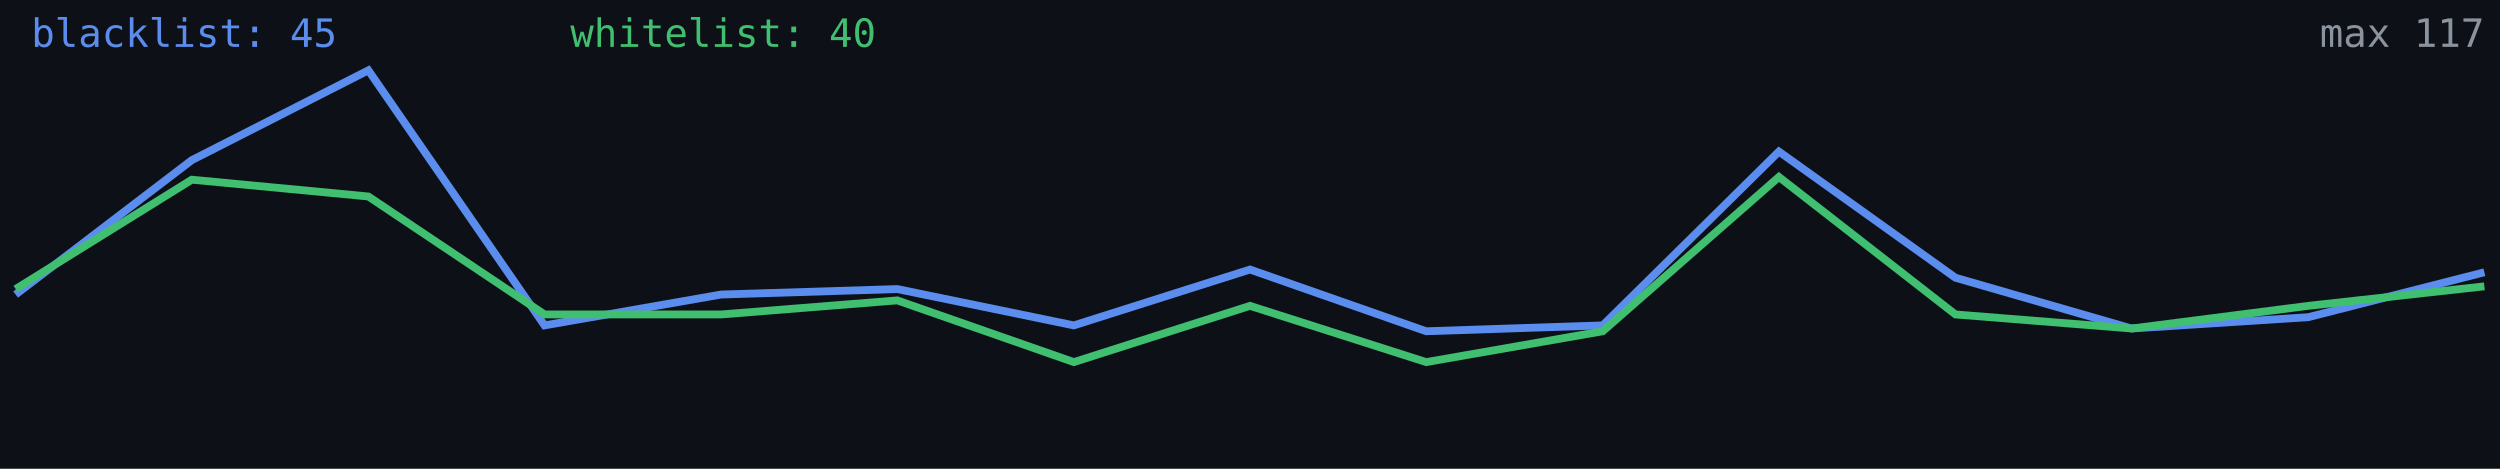
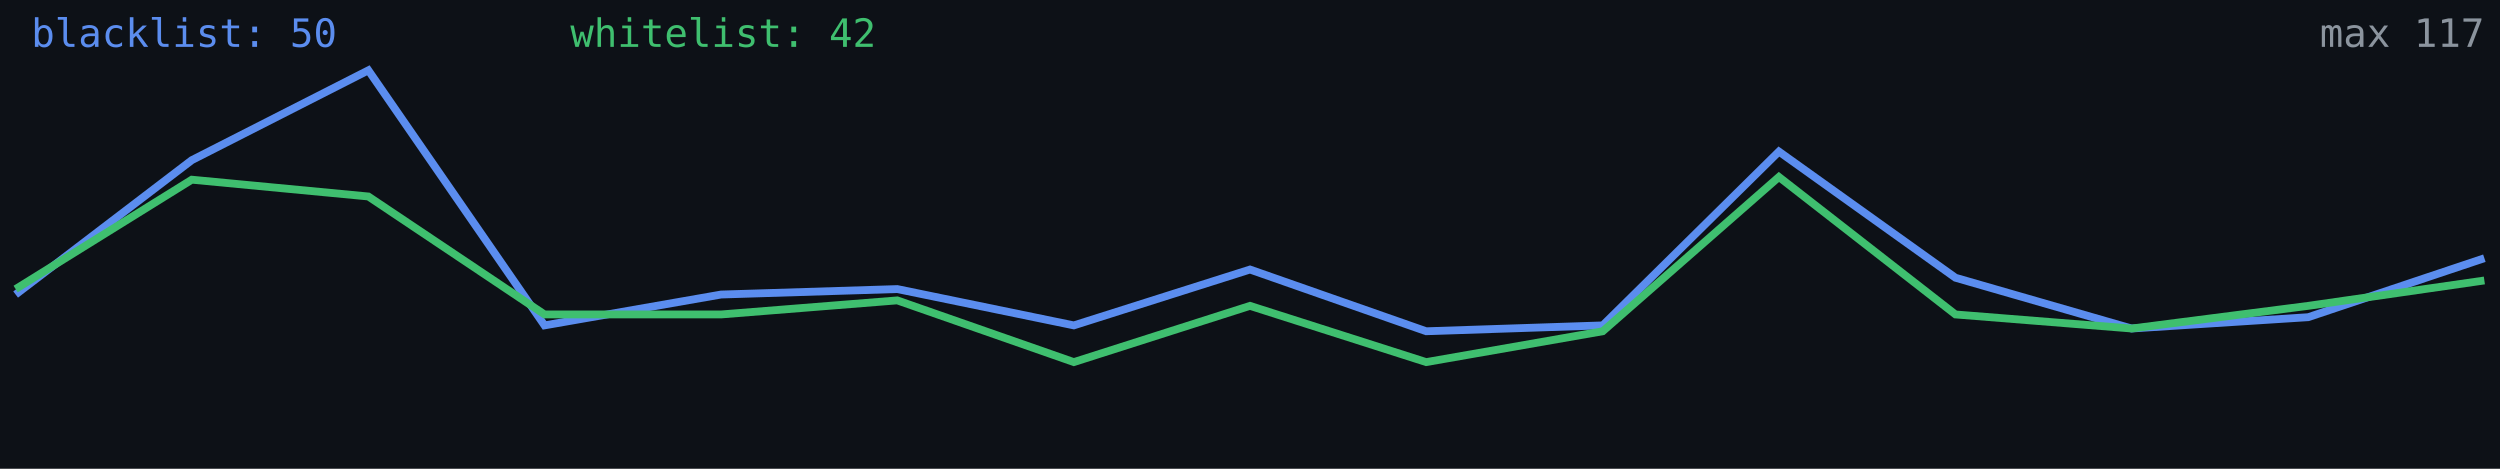
<svg xmlns="http://www.w3.org/2000/svg" width="640" height="120" viewBox="0 0 640 120" role="img" aria-label="Alive configs trend">
  <rect width="640" height="120" fill="#0d1117" />
-   <polyline fill="none" stroke="#5b8def" stroke-width="2" points="4.0,75.4 49.1,41.0 94.3,18.0 139.4,83.3 184.6,75.4 229.7,74.0 274.9,83.3 320.0,69.0 365.1,84.8 410.3,83.3 455.4,38.8 500.6,71.1 545.7,84.1 590.9,81.2 636.0,69.7" />
-   <polyline fill="none" stroke="#3fbf6f" stroke-width="2" points="4.0,74.0 49.1,46.0 94.3,50.3 139.4,80.5 184.6,80.5 229.7,76.9 274.9,92.7 320.0,78.3 365.1,92.7 410.3,84.8 455.4,45.3 500.6,80.5 545.7,84.1 590.9,78.3 636.0,73.3" />
-   <text x="8" y="12" fill="#5b8def" font-size="10" font-family="monospace">blacklist: 45</text>
-   <text x="146" y="12" fill="#3fbf6f" font-size="10" font-family="monospace">whitelist: 40</text>
+   <polyline fill="none" stroke="#5b8def" stroke-width="2" points="4.0,75.4 49.1,41.0 94.3,18.0 139.4,83.3 184.6,75.4 229.7,74.0 274.9,83.3 320.0,69.0 365.1,84.8 410.3,83.3 455.4,38.8 500.6,71.1 545.7,84.1 590.9,81.2 636.0,66.1" />
+   <polyline fill="none" stroke="#3fbf6f" stroke-width="2" points="4.0,74.0 49.1,46.0 94.3,50.3 139.4,80.5 184.6,80.5 229.7,76.9 274.9,92.7 320.0,78.3 365.1,92.7 410.3,84.8 455.4,45.3 500.6,80.5 545.7,84.1 590.9,78.3 636.0,71.8" />
+   <text x="8" y="12" fill="#5b8def" font-size="10" font-family="monospace">blacklist: 50</text>
+   <text x="146" y="12" fill="#3fbf6f" font-size="10" font-family="monospace">whitelist: 42</text>
  <text x="636" y="12" fill="#8b949e" font-size="10" text-anchor="end" font-family="monospace">max 117</text>
</svg>
